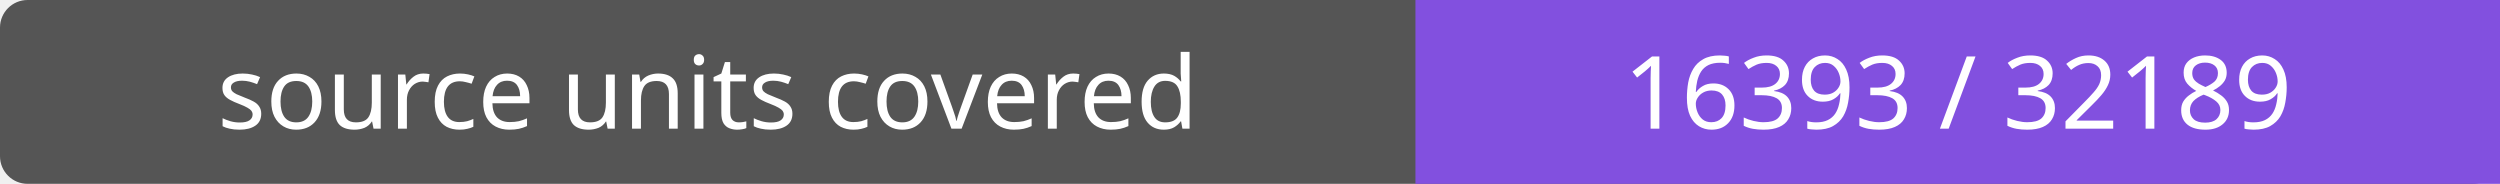
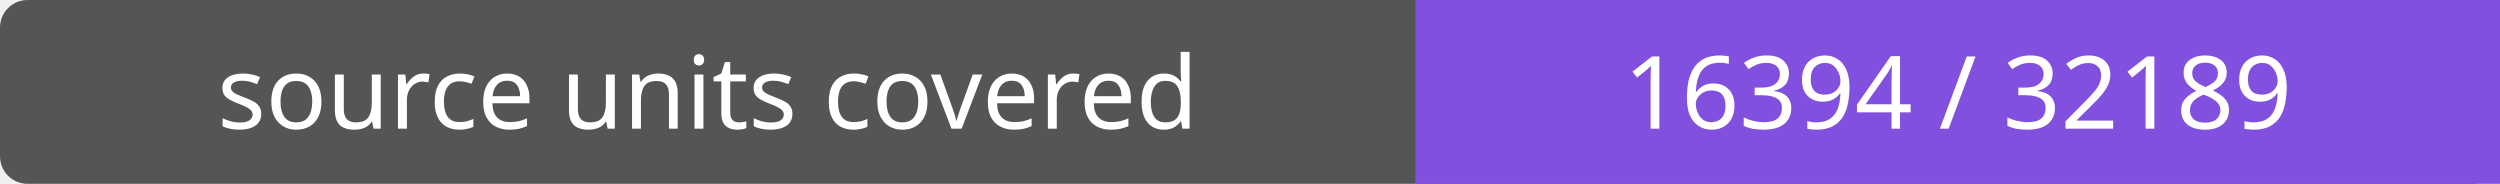
- <svg xmlns="http://www.w3.org/2000/svg" width="272" height="20" role="img" aria-label="source units covered: 16393 / 32189">
+ <svg xmlns="http://www.w3.org/2000/svg" width="272" height="20" role="img" aria-label="source units covered: 16394 / 32189">
  <rect width="272" height="20" rx="3" fill="#555" />
  <path fill="#8250df" d="M154 0h118v20H154z" />
  <g fill="#fff" text-anchor="middle" font-family="Verdana,sans-serif" font-size="11">
    <text x="77.0" y="14">source units covered</text>
-     <text x="213.0" y="14">16393 / 32189</text>
+     <text x="213.0" y="14">16394 / 32189</text>
  </g>
</svg>
